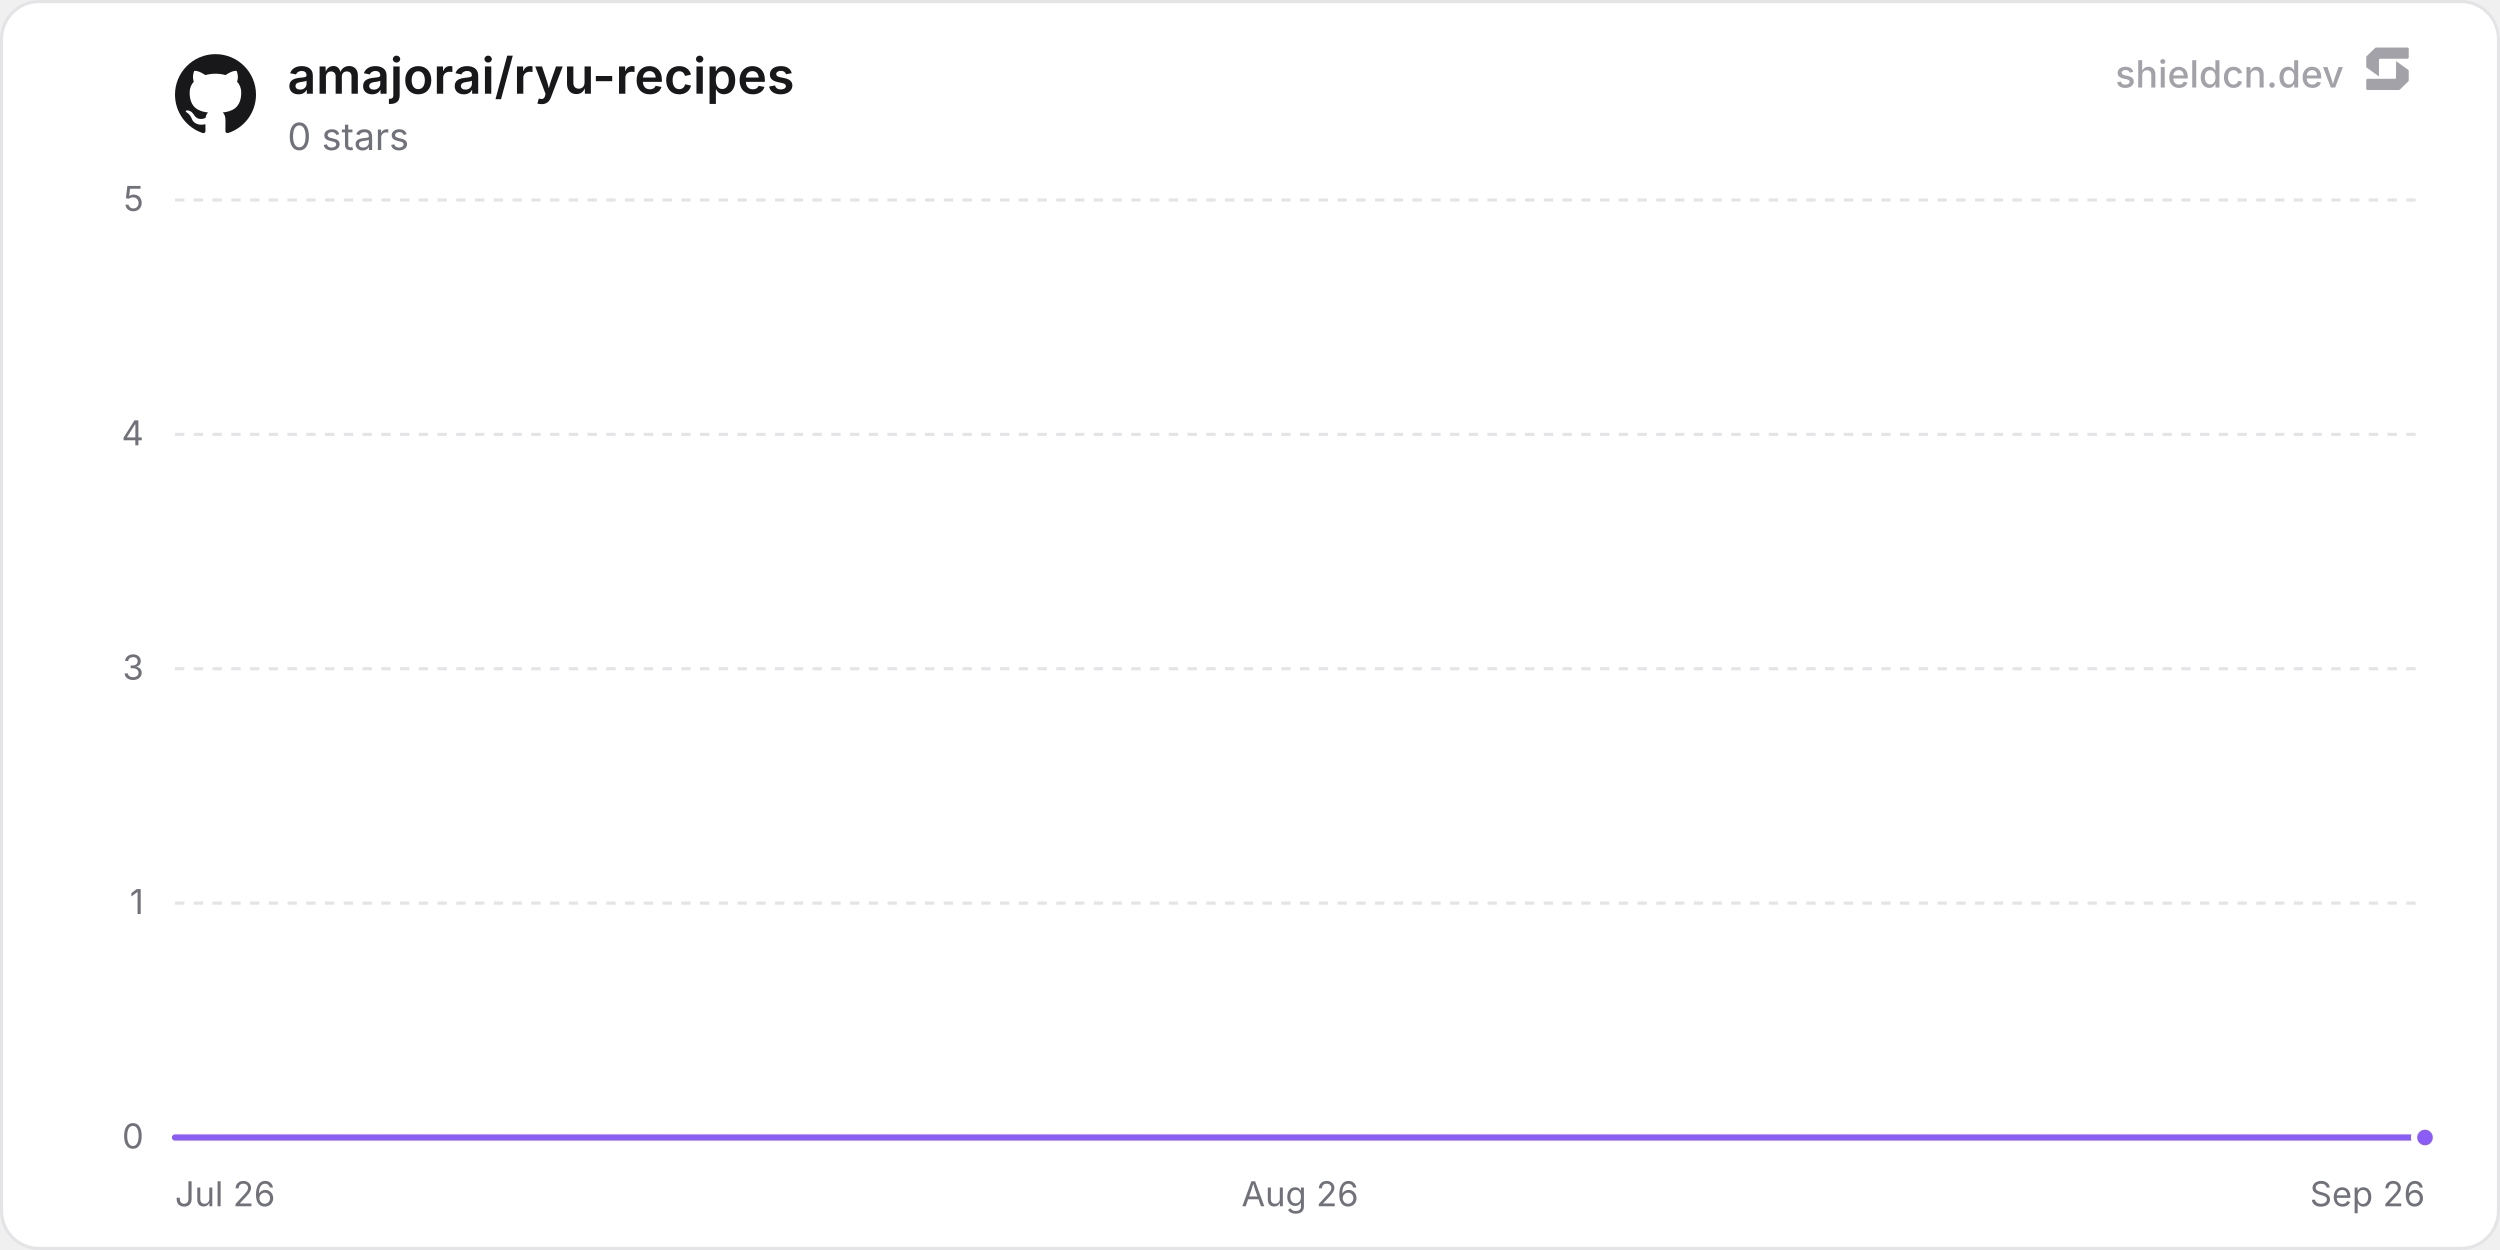
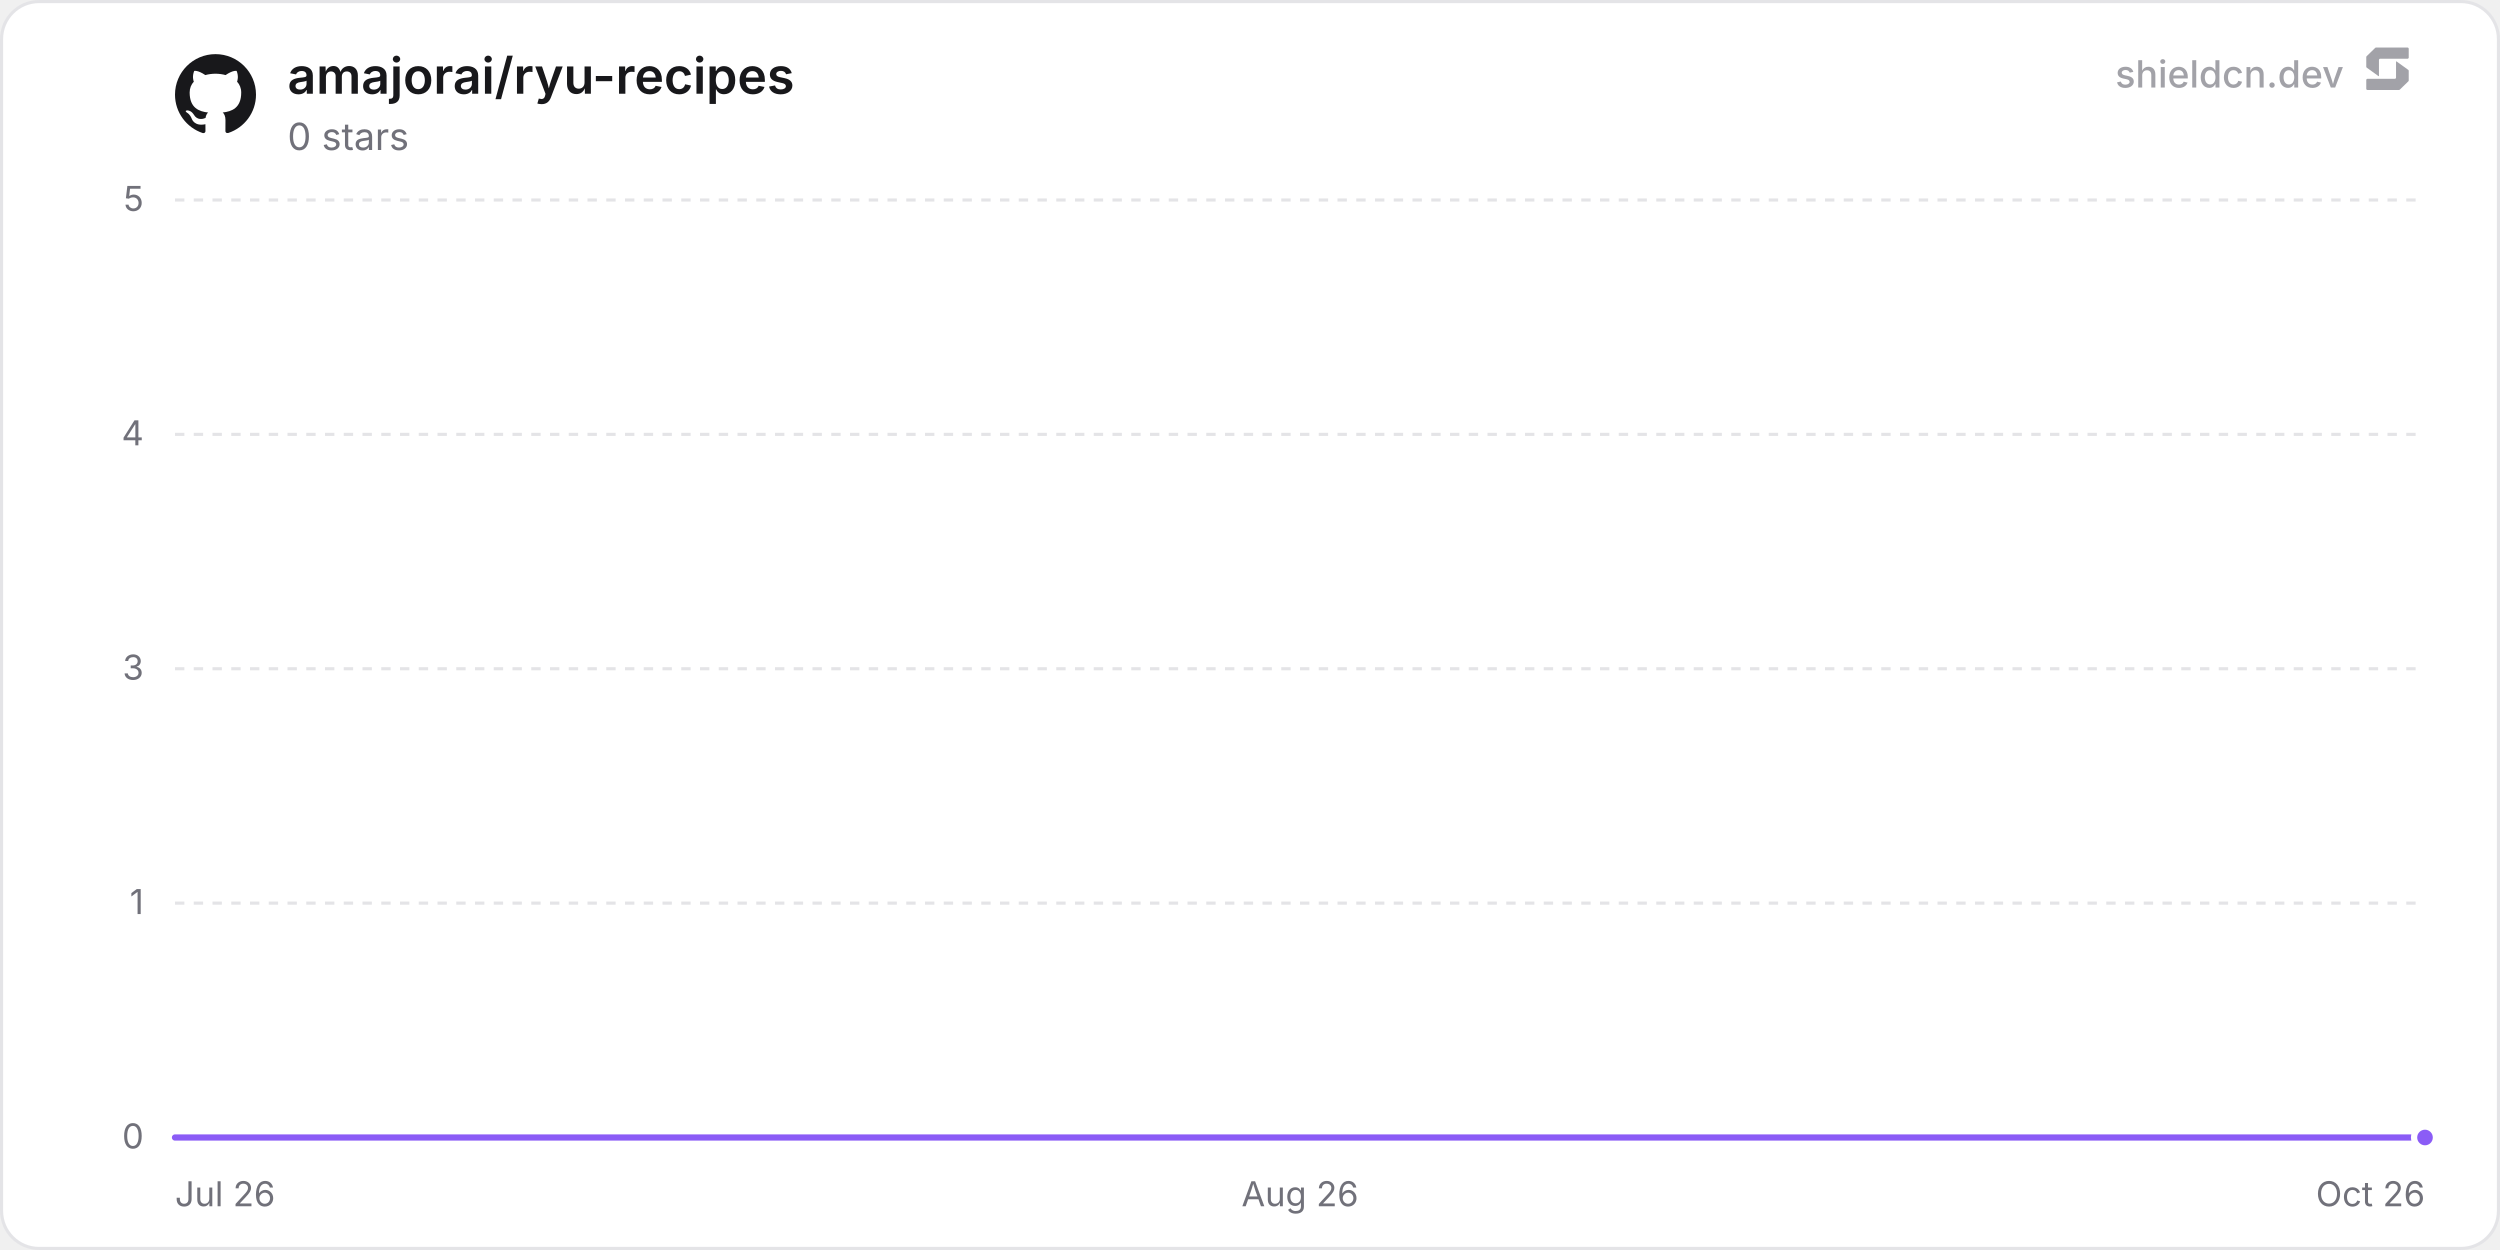
<svg xmlns="http://www.w3.org/2000/svg" width="800" height="400" viewBox="0 0 800 400" role="img" aria-label="amajorai/ryu-recipes">
  <defs>
    <linearGradient id="chartFill0" x1="0" y1="0" x2="0" y2="1">
      <stop offset="0%" stop-color="rgba(139, 92, 246, 0.35)" />
      <stop offset="100%" stop-color="rgba(139, 92, 246, 0)" />
    </linearGradient>
  </defs>
  <rect x="0.5" y="0.5" width="799" height="399" rx="12" fill="#ffffff" stroke="#e4e4e7" stroke-width="1" />
  <line x1="56" y1="364" x2="776" y2="364" stroke="#e4e4e7" stroke-width="1" />
  <text x="46" y="367.5" text-anchor="end" font-size="11" fill="#71717a" font-family="'Inter', ui-sans-serif, system-ui, -apple-system, BlinkMacSystemFont, 'Segoe UI', Roboto, Helvetica, Arial, sans-serif">0</text>
  <line x1="56" y1="289" x2="776" y2="289" stroke="#e4e4e7" stroke-width="1" stroke-dasharray="3 3" />
  <text x="46" y="292.5" text-anchor="end" font-size="11" fill="#71717a" font-family="'Inter', ui-sans-serif, system-ui, -apple-system, BlinkMacSystemFont, 'Segoe UI', Roboto, Helvetica, Arial, sans-serif">1</text>
  <line x1="56" y1="214" x2="776" y2="214" stroke="#e4e4e7" stroke-width="1" stroke-dasharray="3 3" />
  <text x="46" y="217.5" text-anchor="end" font-size="11" fill="#71717a" font-family="'Inter', ui-sans-serif, system-ui, -apple-system, BlinkMacSystemFont, 'Segoe UI', Roboto, Helvetica, Arial, sans-serif">3</text>
  <line x1="56" y1="139" x2="776" y2="139" stroke="#e4e4e7" stroke-width="1" stroke-dasharray="3 3" />
  <text x="46" y="142.5" text-anchor="end" font-size="11" fill="#71717a" font-family="'Inter', ui-sans-serif, system-ui, -apple-system, BlinkMacSystemFont, 'Segoe UI', Roboto, Helvetica, Arial, sans-serif">4</text>
  <line x1="56" y1="64" x2="776" y2="64" stroke="#e4e4e7" stroke-width="1" stroke-dasharray="3 3" />
  <text x="46" y="67.5" text-anchor="end" font-size="11" fill="#71717a" font-family="'Inter', ui-sans-serif, system-ui, -apple-system, BlinkMacSystemFont, 'Segoe UI', Roboto, Helvetica, Arial, sans-serif">5</text>
  <text x="56" y="386" text-anchor="start" font-size="11" fill="#71717a" font-family="'Inter', ui-sans-serif, system-ui, -apple-system, BlinkMacSystemFont, 'Segoe UI', Roboto, Helvetica, Arial, sans-serif">Jul 26</text>
  <text x="416" y="386" text-anchor="middle" font-size="11" fill="#71717a" font-family="'Inter', ui-sans-serif, system-ui, -apple-system, BlinkMacSystemFont, 'Segoe UI', Roboto, Helvetica, Arial, sans-serif">Aug 26</text>
-   <text x="776" y="386" text-anchor="end" font-size="11" fill="#71717a" font-family="'Inter', ui-sans-serif, system-ui, -apple-system, BlinkMacSystemFont, 'Segoe UI', Roboto, Helvetica, Arial, sans-serif">Sep 26</text>
-   <path d="M56 364 L118.63 364 L181.25 364 L243.88 364 L306.51 364 L369.14 364 L431.76 364 L494.39 364 L557.02 364 L619.65 364 L682.27 364 L744.9 364 L776 364 L776 364 L56 364 Z" fill="url(#chartFill0)" />
-   <path d="M56 364 L118.63 364 L181.25 364 L243.88 364 L306.51 364 L369.14 364 L431.76 364 L494.39 364 L557.02 364 L619.65 364 L682.27 364 L744.9 364 L776 364" fill="none" stroke="#8b5cf6" stroke-width="2" stroke-linejoin="round" stroke-linecap="round" />
+   <text x="776" y="386" text-anchor="end" font-size="11" fill="#71717a" font-family="'Inter', ui-sans-serif, system-ui, -apple-system, BlinkMacSystemFont, 'Segoe UI', Roboto, Helvetica, Arial, sans-serif">Oct 26</text>
+   <path d="M56 364 L117.84 364 L179.69 364 L241.53 364 L303.38 364 L365.22 364 L427.07 364 L488.91 364 L550.76 364 L612.6 364 L674.44 364 L736.29 364 L776 364 L776 364 L56 364 Z" fill="url(#chartFill0)" />
+   <path d="M56 364 L117.84 364 L179.69 364 L241.53 364 L303.38 364 L365.22 364 L427.07 364 L488.91 364 L550.76 364 L612.6 364 L674.44 364 L736.29 364 L776 364" fill="none" stroke="#8b5cf6" stroke-width="2" stroke-linejoin="round" stroke-linecap="round" />
  <circle cx="776" cy="364" r="3.5" fill="#8b5cf6" stroke="#ffffff" stroke-width="2" />
  <g transform="translate(56, 17) scale(1.08)" fill="#18181b">
    <path d="M12 .297c-6.63 0-12 5.373-12 12 0 5.303 3.438 9.8 8.205 11.385.6.113.82-.258.82-.577 0-.285-.01-1.04-.015-2.04-3.338.724-4.042-1.61-4.042-1.61C4.422 18.07 3.633 17.7 3.633 17.7c-1.087-.744.084-.729.084-.729 1.205.084 1.838 1.236 1.838 1.236 1.07 1.835 2.809 1.305 3.495.998.108-.776.417-1.305.76-1.605-2.665-.3-5.466-1.332-5.466-5.93 0-1.31.465-2.38 1.235-3.22-.135-.303-.54-1.523.105-3.176 0 0 1.005-.322 3.3 1.23.96-.267 1.98-.399 3-.405 1.02.006 2.04.138 3 .405 2.28-1.552 3.285-1.23 3.285-1.23.645 1.653.24 2.873.12 3.176.765.84 1.23 1.91 1.23 3.22 0 4.61-2.805 5.625-5.475 5.92.42.36.81 1.096.81 2.22 0 1.606-.015 2.896-.015 3.286 0 .315.21.69.825.57C20.565 22.092 24 17.592 24 12.297c0-6.627-5.373-12-12-12" />
  </g>
  <text x="92" y="30" font-size="16" font-weight="600" fill="#18181b" font-family="'Inter', ui-sans-serif, system-ui, -apple-system, BlinkMacSystemFont, 'Segoe UI', Roboto, Helvetica, Arial, sans-serif">amajorai/ryu-recipes</text>
  <text x="92" y="48" font-size="12" fill="#71717a" font-family="'Inter', ui-sans-serif, system-ui, -apple-system, BlinkMacSystemFont, 'Segoe UI', Roboto, Helvetica, Arial, sans-serif">0 stars</text>
  <g fill-opacity="0.65">
    <text x="750" y="28" text-anchor="end" font-size="12" font-weight="500" fill="#71717a" font-family="'Inter', ui-sans-serif, system-ui, -apple-system, BlinkMacSystemFont, 'Segoe UI', Roboto, Helvetica, Arial, sans-serif">shieldcn.dev</text>
    <g transform="translate(756, 14) scale(0.01)" fill="#71717a">
      <path d="M1088.4,565.1c-6.5-4.7-15.5,0-15.5,7.9v510.2c0,21.3-18.1,38.6-40.4,38.6H160.9c-22.3,0-40.4,17.3-40.4,38.6v280.8c0,21.3,18.1,38.6,40.4,38.6h1004.5c10.8,0,21.2-4.2,28.8-11.6l273.4-266.3c7.4-7.2,11.6-16.9,11.6-27v-308.7c0-12.1-5.9-23.5-16.1-30.8l-374.7-270.3Z" />
      <path d="M511.2,1035.9c6.5,4.7,15.5,0,15.5-7.9v-510.2c0-21.3,18.1-38.6,40.4-38.6h871.7c22.3,0,40.4-17.3,40.4-38.6V159.7c0-21.3-18.1-38.6-40.4-38.6H434.3c-10.8,0-21.2,4.2-28.8,11.6L132,399c-7.4,7.2-11.6,16.9-11.6,27v308.7c0,12.1,5.9,23.5,16.1,30.8l374.7,270.3Z" />
    </g>
  </g>
</svg>
